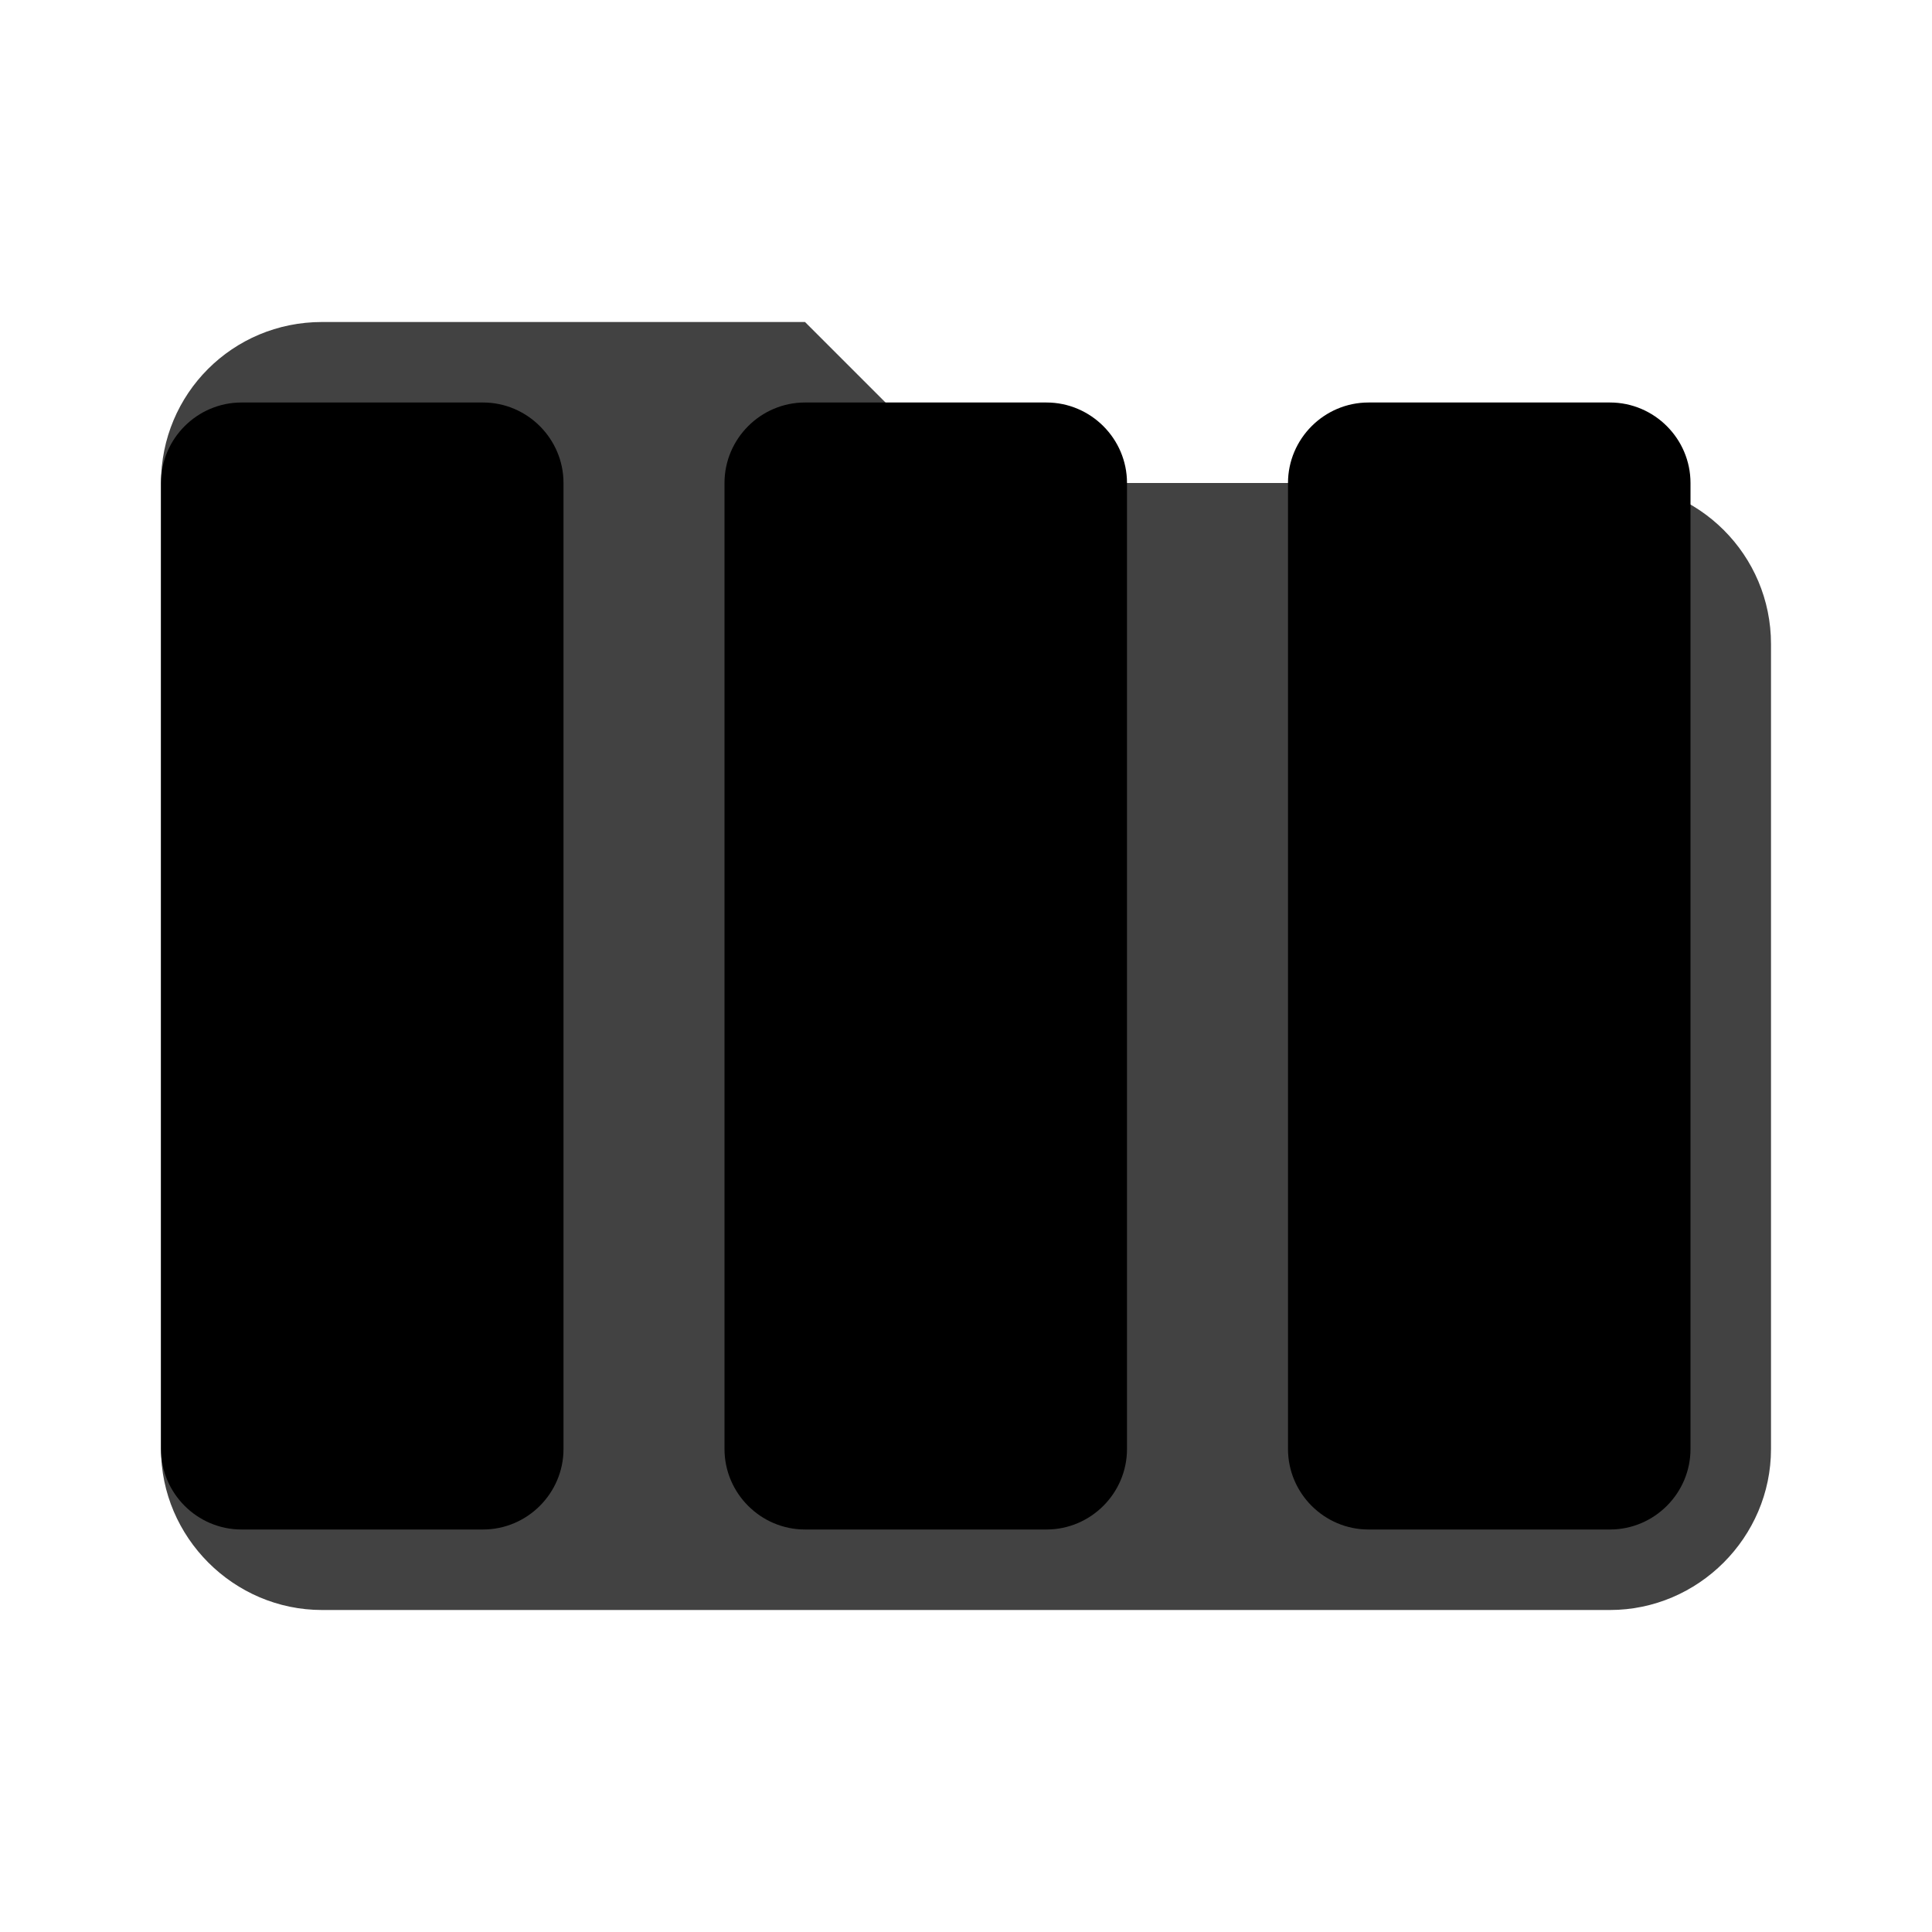
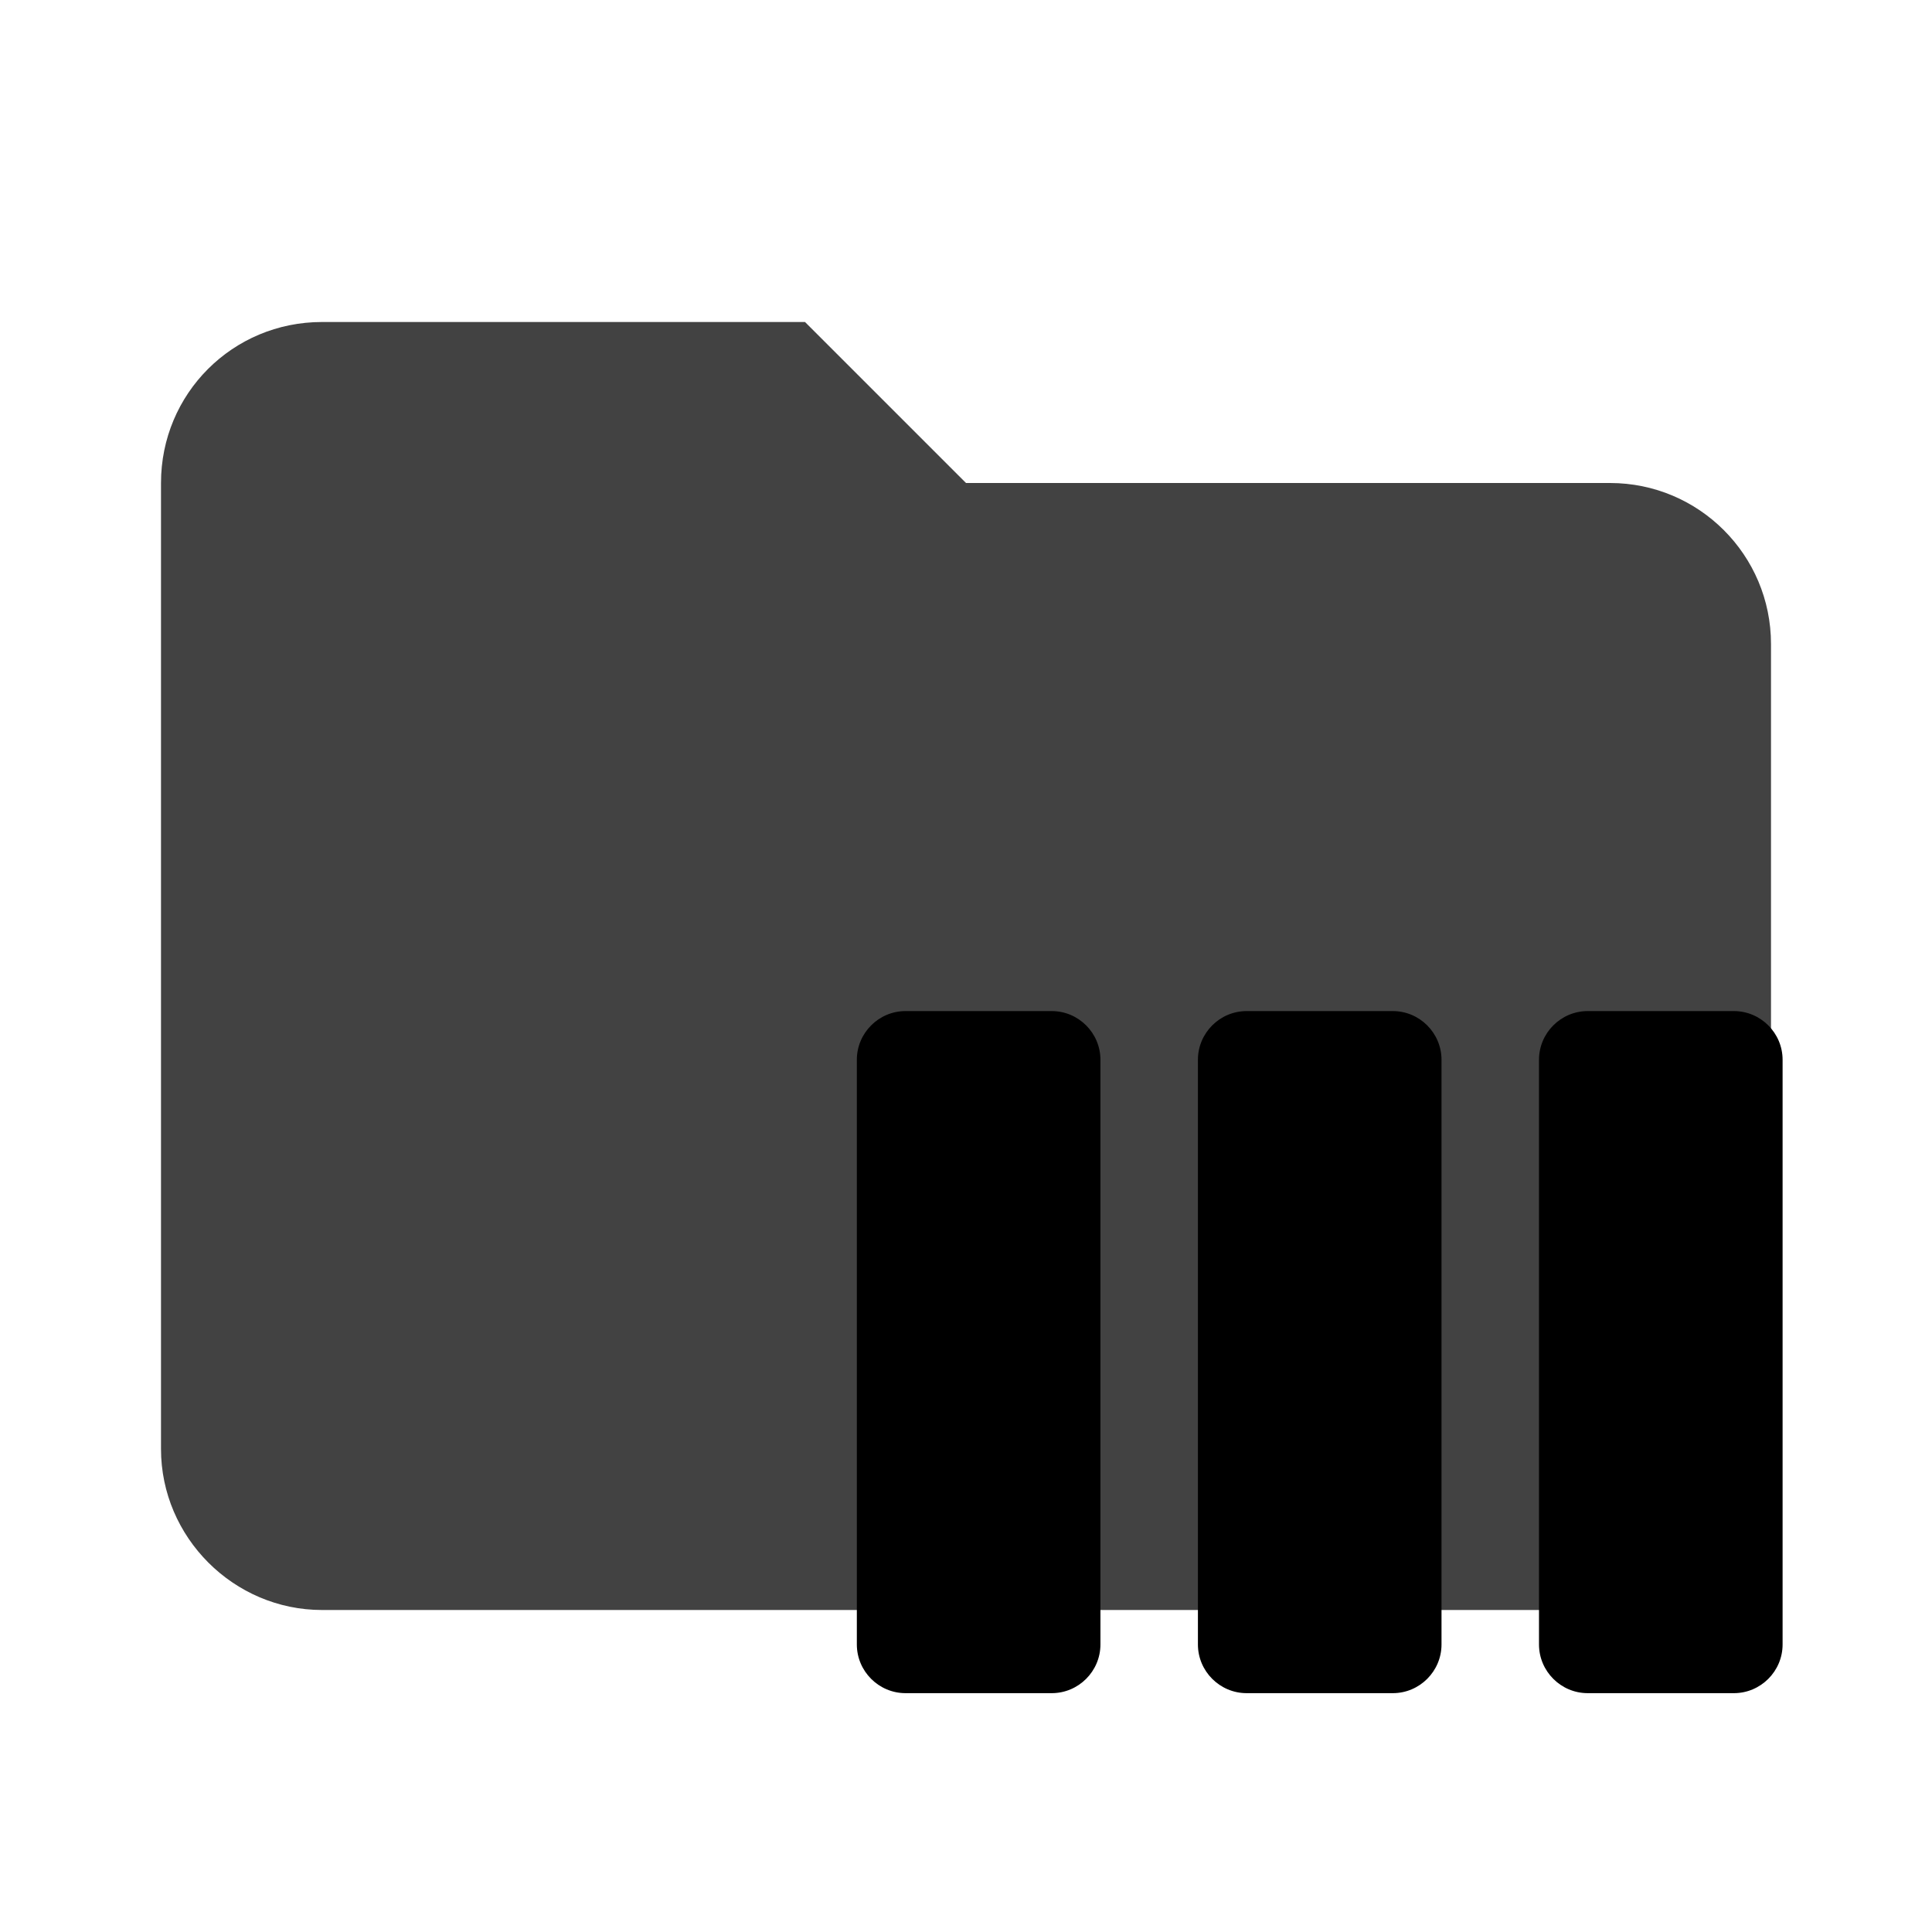
- <svg xmlns="http://www.w3.org/2000/svg" clip-rule="evenodd" fill-rule="evenodd" stroke-linejoin="round" stroke-miterlimit="1.414" viewBox="0 0 24 24">
-   <path d="M10 4H4c-1.11 0-2 .89-2 2v12c0 1.097.903 2 2 2h16c1.097 0 2-.903 2-2V8a2 2 0 0 0-2-2h-8l-2-2z" fill="#424242" fill-rule="nonzero" />
-   <path d="M6 5H3c-.55 0-1 .45-1 1v12c0 .55.45 1 1 1h3c.55 0 1-.45 1-1V6c0-.55-.45-1-1-1zm14 0h-3c-.55 0-1 .45-1 1v12c0 .55.45 1 1 1h3c.55 0 1-.45 1-1V6c0-.55-.45-1-1-1zm-7 0h-3c-.55 0-1 .45-1 1v12c0 .55.45 1 1 1h3c.55 0 1-.45 1-1V6c0-.55-.45-1-1-1z" />
+ <svg xmlns="http://www.w3.org/2000/svg" clip-rule="evenodd" fill-rule="evenodd" stroke-linejoin="round" stroke-miterlimit="1.414" viewBox="0 0 24 24" version="1.1" id="svg6">
+   <defs id="defs10" />
+   <path d="M10 4H4c-1.11 0-2 .89-2 2v12c0 1.097.903 2 2 2h16c1.097 0 2-.903 2-2V8a2 2 0 0 0-2-2h-8l-2-2z" fill="#424242" fill-rule="nonzero" id="path2" />
+   <path d="m 13.065,12.56 h -1.816 c -0.333,0 -0.605,0.272 -0.605,0.605 v 7.263 c 0,0.333 0.272,0.605 0.605,0.605 h 1.816 c 0.333,0 0.605,-0.272 0.605,-0.605 v -7.263 c 0,-0.333 -0.272,-0.605 -0.605,-0.605 z m 8.474,0 h -1.816 c -0.333,0 -0.605,0.272 -0.605,0.605 v 7.263 c 0,0.333 0.272,0.605 0.605,0.605 h 1.816 c 0.333,0 0.605,-0.272 0.605,-0.605 v -7.263 c 0,-0.333 -0.272,-0.605 -0.605,-0.605 z m -4.237,0 h -1.816 c -0.333,0 -0.605,0.272 -0.605,0.605 v 7.263 c 0,0.333 0.272,0.605 0.605,0.605 h 1.816 c 0.333,0 0.605,-0.272 0.605,-0.605 v -7.263 c 0,-0.333 -0.272,-0.605 -0.605,-0.605 z" id="path4" style="stroke-width:0.605" />
</svg>
